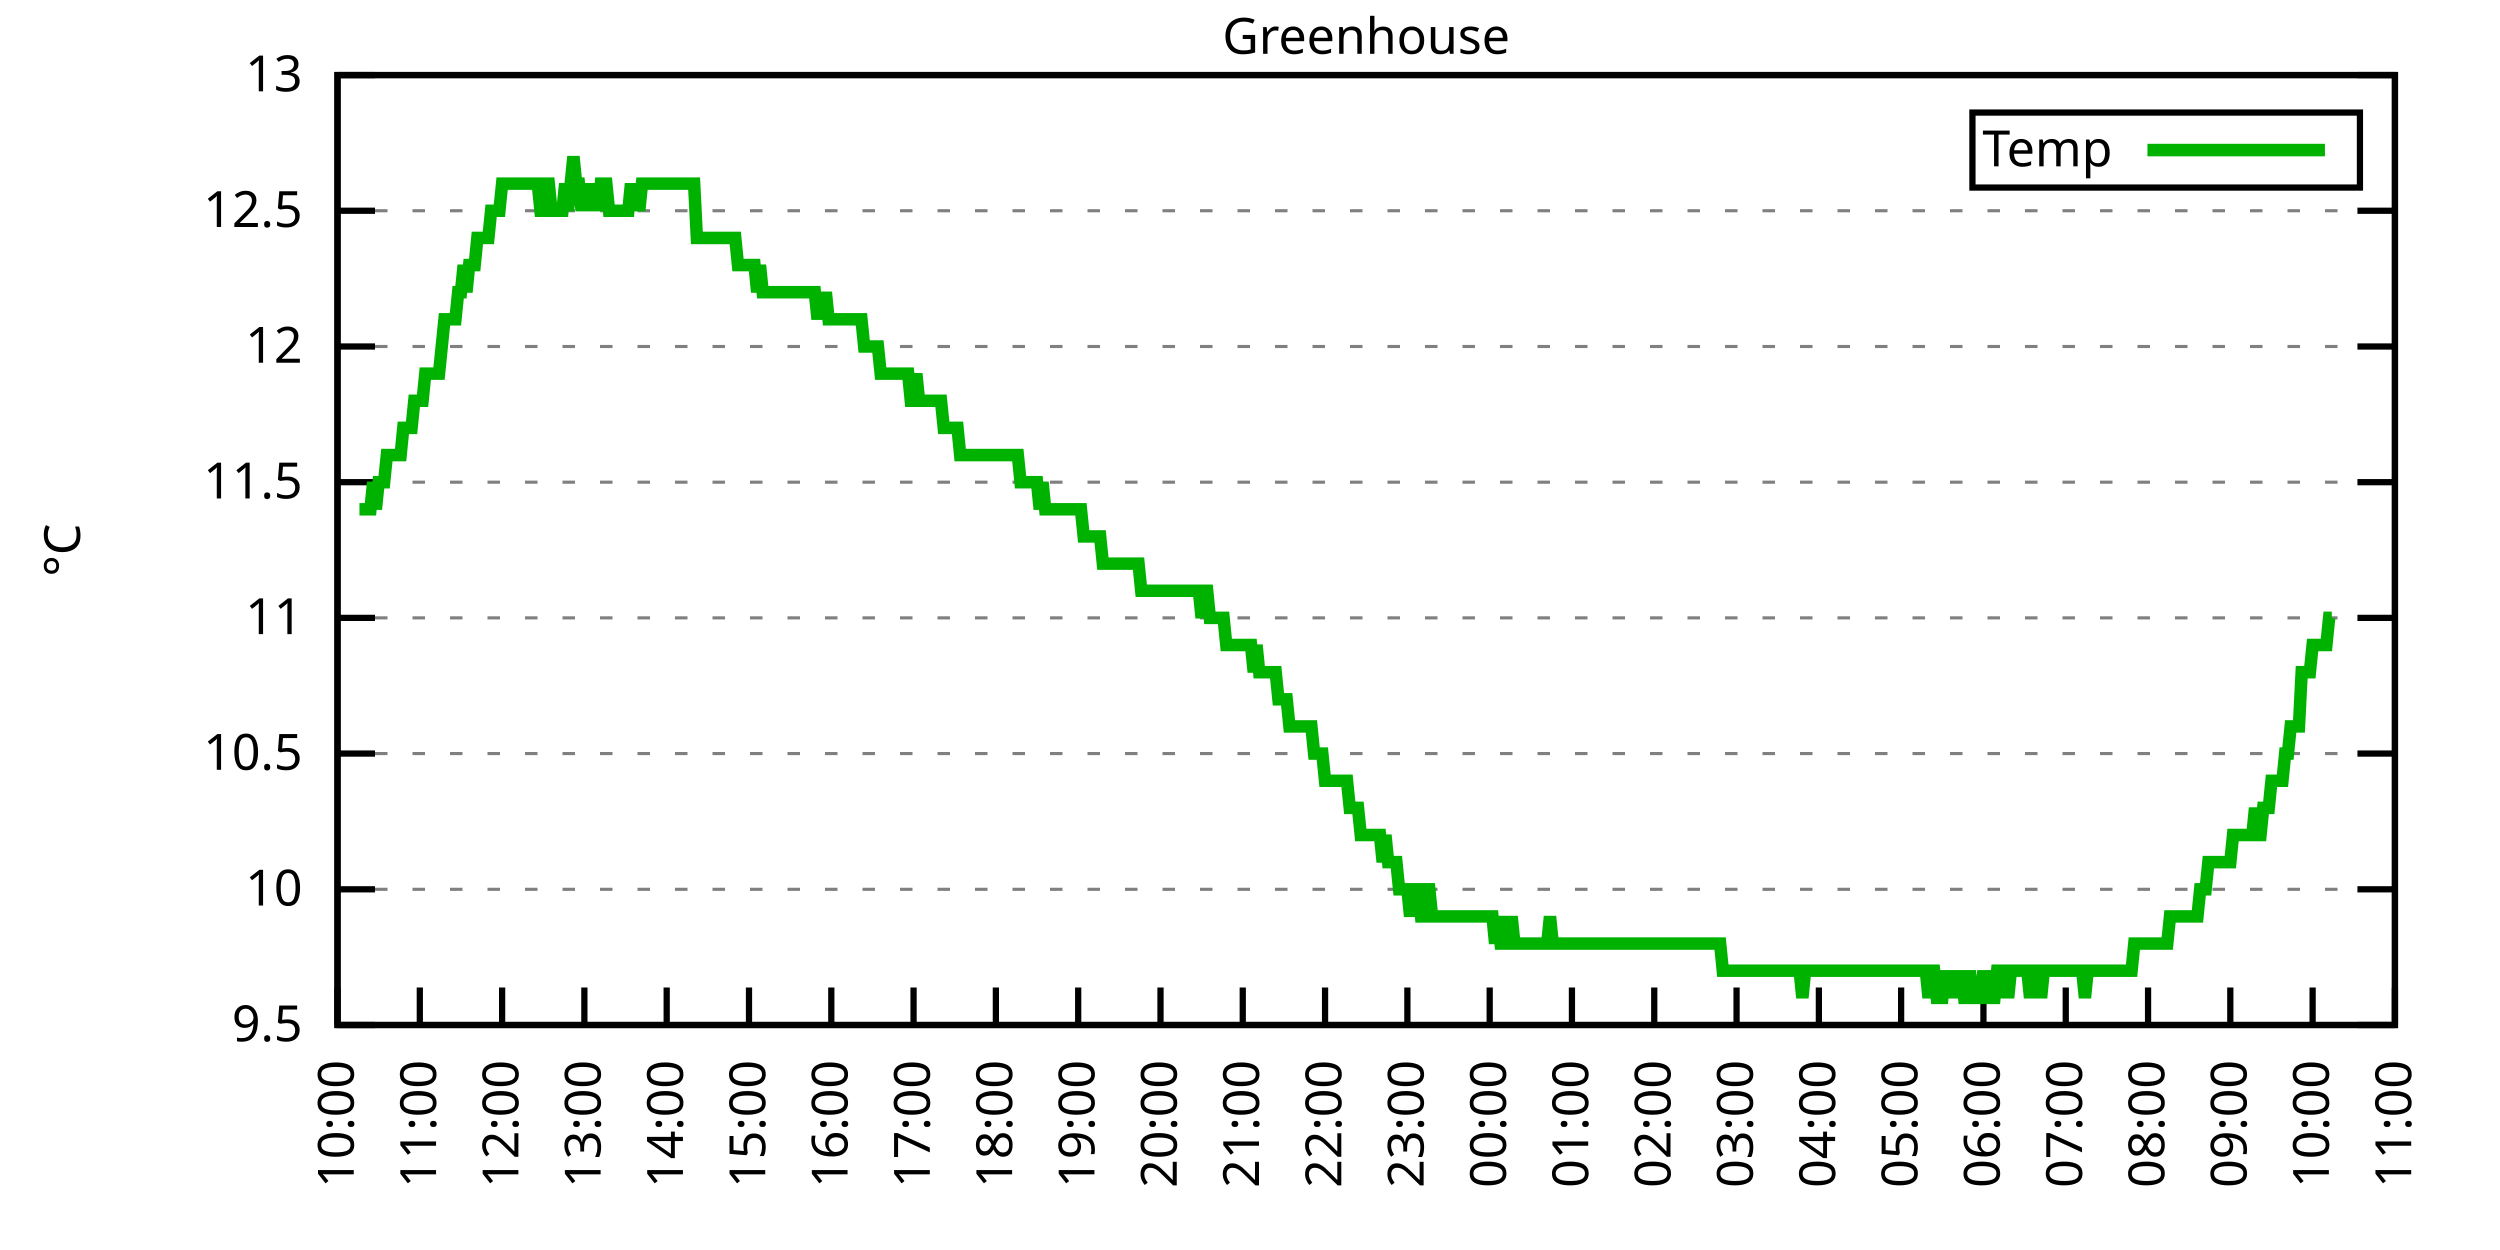
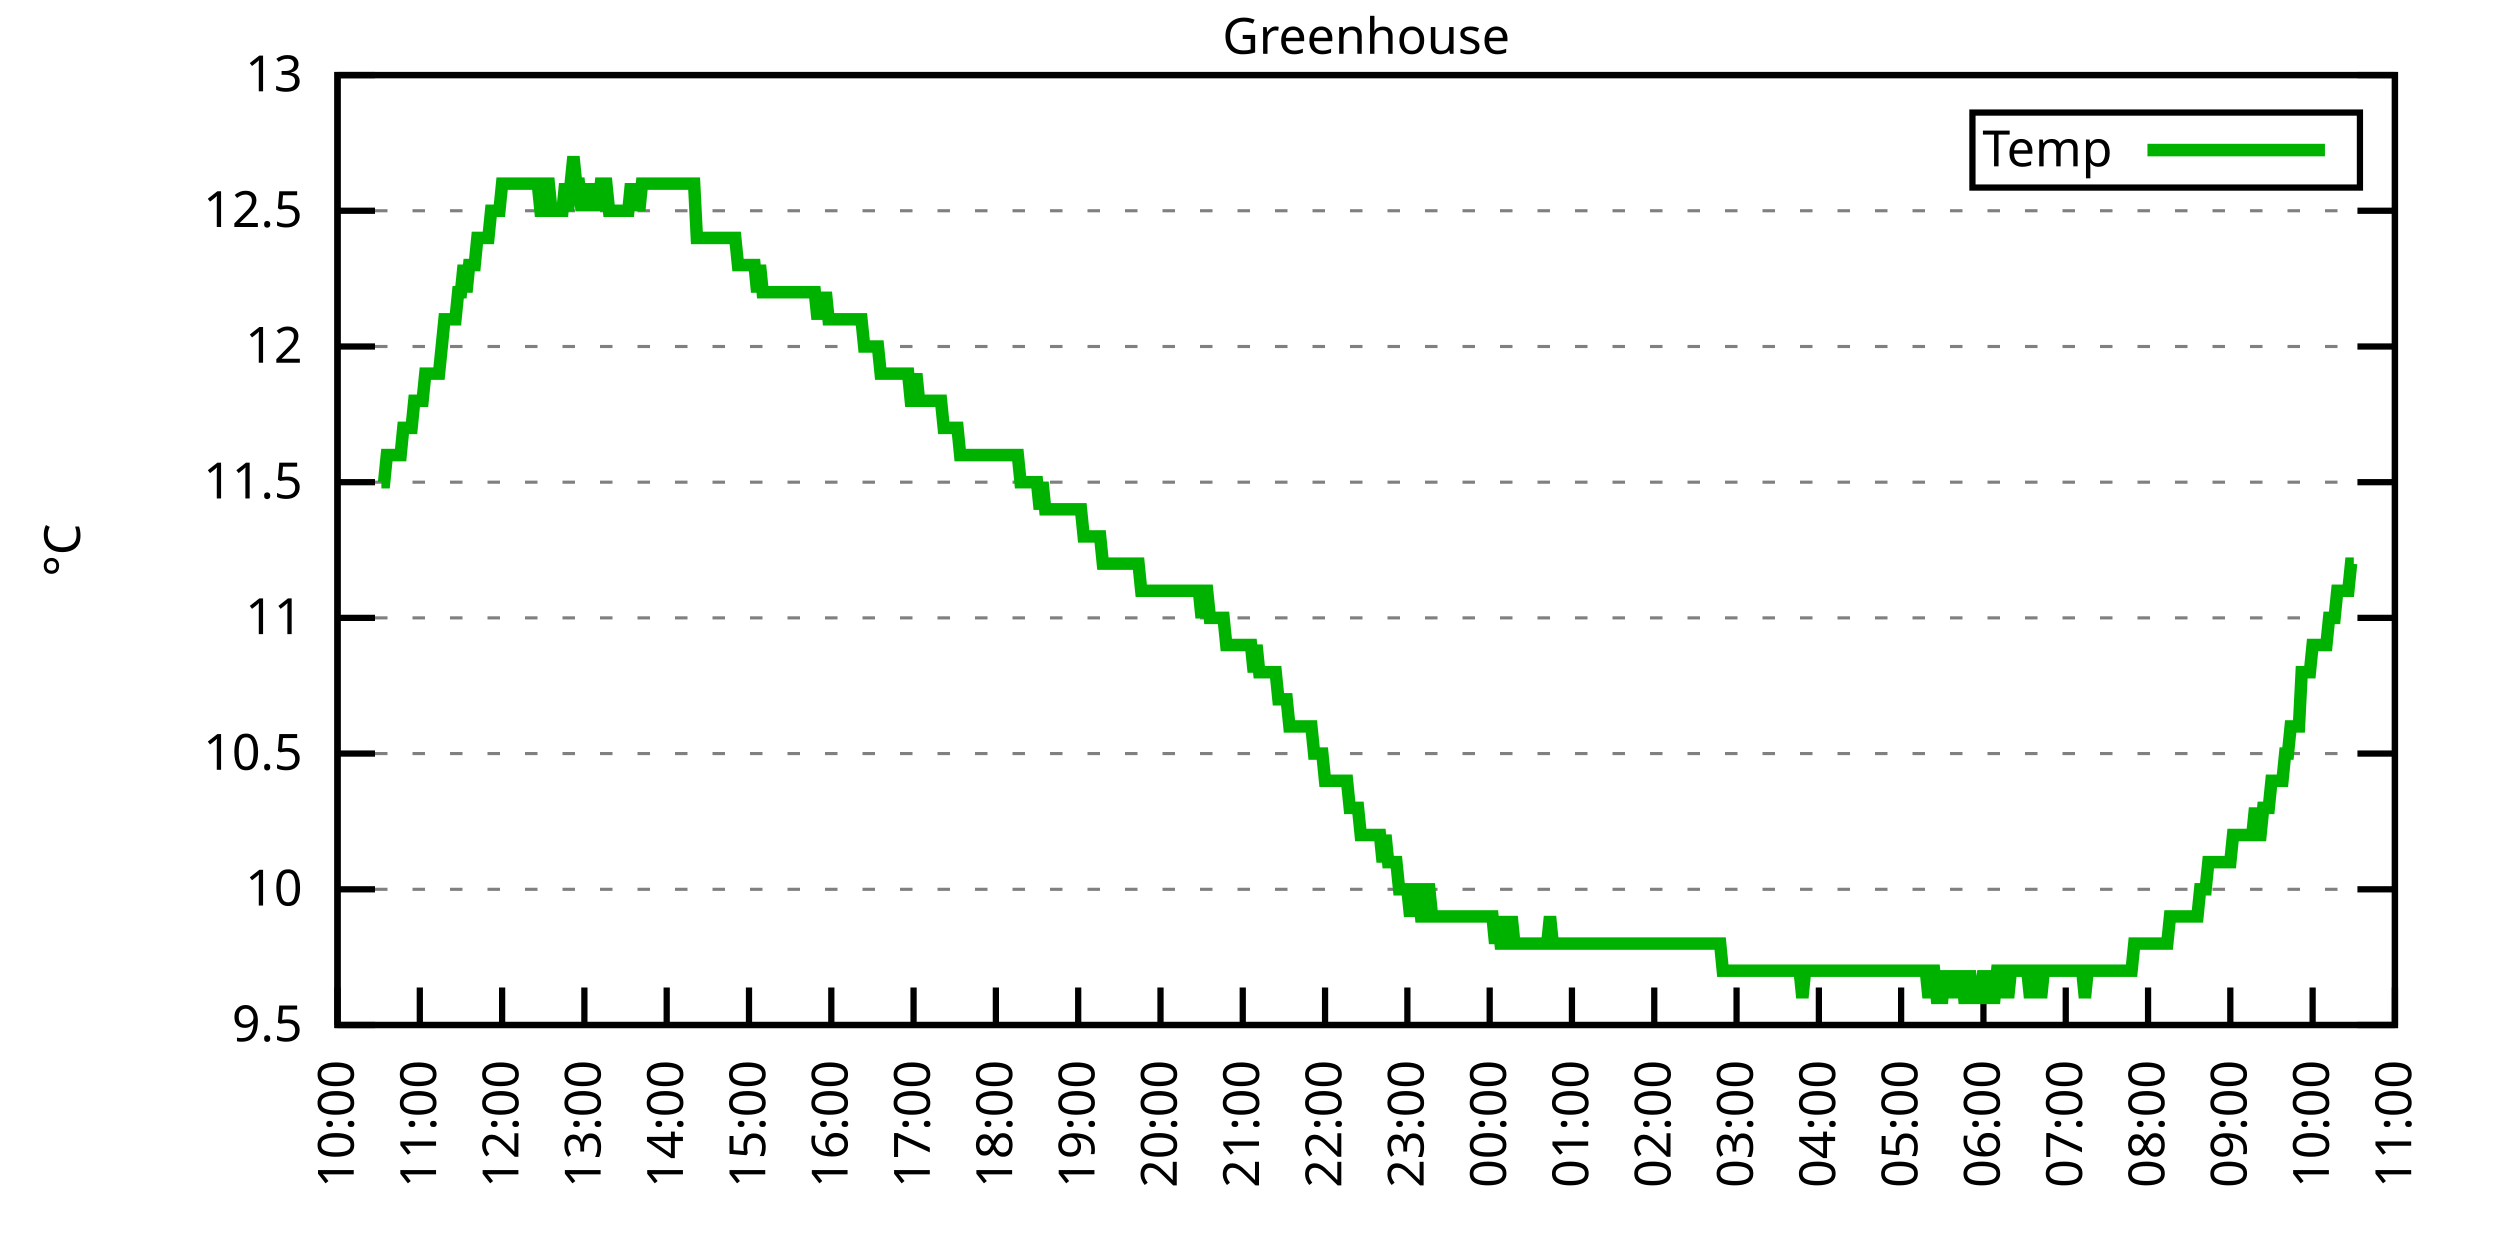
<svg xmlns="http://www.w3.org/2000/svg" xmlns:xlink="http://www.w3.org/1999/xlink" width="400" height="200" viewBox="0 0 400 200">
  <g id="gnuplot_canvas">
    <rect x="0" y="0" width="400" height="200" fill="none" />
    <defs>
      <circle id="gpDot" r="0.5" stroke-width="0.5" stroke="currentColor" />
      <path id="gpPt0" stroke-width="0.333" stroke="currentColor" d="M-1,0 h2 M0,-1 v2" />
      <path id="gpPt1" stroke-width="0.333" stroke="currentColor" d="M-1,-1 L1,1 M1,-1 L-1,1" />
      <path id="gpPt2" stroke-width="0.333" stroke="currentColor" d="M-1,0 L1,0 M0,-1 L0,1 M-1,-1 L1,1 M-1,1 L1,-1" />
      <rect id="gpPt3" stroke-width="0.333" stroke="currentColor" x="-1" y="-1" width="2" height="2" />
      <rect id="gpPt4" stroke-width="0.333" stroke="currentColor" fill="currentColor" x="-1" y="-1" width="2" height="2" />
      <circle id="gpPt5" stroke-width="0.333" stroke="currentColor" cx="0" cy="0" r="1" />
      <use xlink:href="#gpPt5" id="gpPt6" fill="currentColor" stroke="none" />
      <path id="gpPt7" stroke-width="0.333" stroke="currentColor" d="M0,-1.33 L-1.33,0.67 L1.33,0.67 z" />
      <use xlink:href="#gpPt7" id="gpPt8" fill="currentColor" stroke="none" />
      <use xlink:href="#gpPt7" id="gpPt9" stroke="currentColor" transform="rotate(180)" />
      <use xlink:href="#gpPt9" id="gpPt10" fill="currentColor" stroke="none" />
      <use xlink:href="#gpPt3" id="gpPt11" stroke="currentColor" transform="rotate(45)" />
      <use xlink:href="#gpPt11" id="gpPt12" fill="currentColor" stroke="none" />
      <path id="gpPt13" stroke-width="0.333" stroke="currentColor" d="M0,1.330 L1.265,0.411 L0.782,-1.067 L-0.782,-1.076 L-1.265,0.411 z" />
      <use xlink:href="#gpPt13" id="gpPt14" fill="currentColor" stroke="none" />
      <filter id="textbox" filterUnits="objectBoundingBox" x="0" y="0" height="1" width="1">
        <feFlood flood-color="white" flood-opacity="1" result="bgnd" />
        <feComposite in="SourceGraphic" in2="bgnd" operator="atop" />
      </filter>
      <filter id="greybox" filterUnits="objectBoundingBox" x="0" y="0" height="1" width="1">
        <feFlood flood-color="lightgrey" flood-opacity="1" result="grey" />
        <feComposite in="SourceGraphic" in2="grey" operator="atop" />
      </filter>
    </defs>
    <g fill="none" color="white" stroke="currentColor" stroke-width="1.00" stroke-linecap="butt" stroke-linejoin="miter">
</g>
    <g fill="none" color="black" stroke="currentColor" stroke-width="1.00" stroke-linecap="butt" stroke-linejoin="miter">
      <g stroke="none" shape-rendering="crispEdges">
        <polygon fill="rgb(255, 255, 255)" points="54.00,164.00 383.18,164.00 383.18,12.02 54.00,12.02 " />
      </g>
    </g>
    <g fill="none" color="black" stroke="currentColor" stroke-width="1.00" stroke-linecap="butt" stroke-linejoin="miter">
</g>
    <g fill="none" color="black" stroke="black" stroke-width="0.50" stroke-linecap="butt" stroke-linejoin="miter">
</g>
    <g fill="none" color="gray" stroke="currentColor" stroke-width="0.50" stroke-linecap="butt" stroke-linejoin="miter">
      <path stroke="gray" stroke-dasharray="2,4" class="gridline" d="M54.00,164.00 L383.19,164.00  " />
    </g>
    <g fill="none" color="gray" stroke="gray" stroke-width="1.00" stroke-linecap="butt" stroke-linejoin="miter">
</g>
    <g fill="none" color="black" stroke="currentColor" stroke-width="1.00" stroke-linecap="butt" stroke-linejoin="miter">
      <path stroke="black" d="M54.00,164.00 L60.00,164.00 M383.19,164.00 L377.19,164.00  " />
      <g transform="translate(48.40,166.60)" stroke="none" fill="black" font-family="Sans" font-size="8.00" text-anchor="end">
        <text>
          <tspan font-family="Sans"> 9.5</tspan>
        </text>
      </g>
    </g>
    <g fill="none" color="black" stroke="currentColor" stroke-width="1.00" stroke-linecap="butt" stroke-linejoin="miter">
</g>
    <g fill="none" color="black" stroke="black" stroke-width="0.50" stroke-linecap="butt" stroke-linejoin="miter">
</g>
    <g fill="none" color="gray" stroke="currentColor" stroke-width="0.50" stroke-linecap="butt" stroke-linejoin="miter">
      <path stroke="gray" stroke-dasharray="2,4" class="gridline" d="M54.00,142.29 L383.19,142.29  " />
    </g>
    <g fill="none" color="gray" stroke="gray" stroke-width="1.00" stroke-linecap="butt" stroke-linejoin="miter">
</g>
    <g fill="none" color="black" stroke="currentColor" stroke-width="1.00" stroke-linecap="butt" stroke-linejoin="miter">
      <path stroke="black" d="M54.00,142.29 L60.00,142.29 M383.19,142.29 L377.19,142.29  " />
      <g transform="translate(48.40,144.89)" stroke="none" fill="black" font-family="Sans" font-size="8.00" text-anchor="end">
        <text>
          <tspan font-family="Sans"> 10</tspan>
        </text>
      </g>
    </g>
    <g fill="none" color="black" stroke="currentColor" stroke-width="1.00" stroke-linecap="butt" stroke-linejoin="miter">
</g>
    <g fill="none" color="black" stroke="black" stroke-width="0.50" stroke-linecap="butt" stroke-linejoin="miter">
</g>
    <g fill="none" color="gray" stroke="currentColor" stroke-width="0.50" stroke-linecap="butt" stroke-linejoin="miter">
      <path stroke="gray" stroke-dasharray="2,4" class="gridline" d="M54.00,120.57 L383.19,120.57  " />
    </g>
    <g fill="none" color="gray" stroke="gray" stroke-width="1.00" stroke-linecap="butt" stroke-linejoin="miter">
</g>
    <g fill="none" color="black" stroke="currentColor" stroke-width="1.00" stroke-linecap="butt" stroke-linejoin="miter">
      <path stroke="black" d="M54.00,120.57 L60.00,120.57 M383.19,120.57 L377.19,120.57  " />
      <g transform="translate(48.40,123.17)" stroke="none" fill="black" font-family="Sans" font-size="8.00" text-anchor="end">
        <text>
          <tspan font-family="Sans"> 10.5</tspan>
        </text>
      </g>
    </g>
    <g fill="none" color="black" stroke="currentColor" stroke-width="1.00" stroke-linecap="butt" stroke-linejoin="miter">
</g>
    <g fill="none" color="black" stroke="black" stroke-width="0.50" stroke-linecap="butt" stroke-linejoin="miter">
</g>
    <g fill="none" color="gray" stroke="currentColor" stroke-width="0.50" stroke-linecap="butt" stroke-linejoin="miter">
      <path stroke="gray" stroke-dasharray="2,4" class="gridline" d="M54.00,98.86 L383.19,98.86  " />
    </g>
    <g fill="none" color="gray" stroke="gray" stroke-width="1.00" stroke-linecap="butt" stroke-linejoin="miter">
</g>
    <g fill="none" color="black" stroke="currentColor" stroke-width="1.00" stroke-linecap="butt" stroke-linejoin="miter">
      <path stroke="black" d="M54.00,98.86 L60.00,98.86 M383.19,98.86 L377.19,98.86  " />
      <g transform="translate(48.40,101.46)" stroke="none" fill="black" font-family="Sans" font-size="8.00" text-anchor="end">
        <text>
          <tspan font-family="Sans"> 11</tspan>
        </text>
      </g>
    </g>
    <g fill="none" color="black" stroke="currentColor" stroke-width="1.00" stroke-linecap="butt" stroke-linejoin="miter">
</g>
    <g fill="none" color="black" stroke="black" stroke-width="0.50" stroke-linecap="butt" stroke-linejoin="miter">
</g>
    <g fill="none" color="gray" stroke="currentColor" stroke-width="0.50" stroke-linecap="butt" stroke-linejoin="miter">
      <path stroke="gray" stroke-dasharray="2,4" class="gridline" d="M54.00,77.15 L383.19,77.15  " />
    </g>
    <g fill="none" color="gray" stroke="gray" stroke-width="1.00" stroke-linecap="butt" stroke-linejoin="miter">
</g>
    <g fill="none" color="black" stroke="currentColor" stroke-width="1.00" stroke-linecap="butt" stroke-linejoin="miter">
      <path stroke="black" d="M54.00,77.15 L60.00,77.15 M383.19,77.15 L377.19,77.15  " />
      <g transform="translate(48.40,79.75)" stroke="none" fill="black" font-family="Sans" font-size="8.00" text-anchor="end">
        <text>
          <tspan font-family="Sans"> 11.5</tspan>
        </text>
      </g>
    </g>
    <g fill="none" color="black" stroke="currentColor" stroke-width="1.00" stroke-linecap="butt" stroke-linejoin="miter">
</g>
    <g fill="none" color="black" stroke="black" stroke-width="0.50" stroke-linecap="butt" stroke-linejoin="miter">
</g>
    <g fill="none" color="gray" stroke="currentColor" stroke-width="0.50" stroke-linecap="butt" stroke-linejoin="miter">
      <path stroke="gray" stroke-dasharray="2,4" class="gridline" d="M54.00,55.44 L383.19,55.44  " />
    </g>
    <g fill="none" color="gray" stroke="gray" stroke-width="1.00" stroke-linecap="butt" stroke-linejoin="miter">
</g>
    <g fill="none" color="black" stroke="currentColor" stroke-width="1.00" stroke-linecap="butt" stroke-linejoin="miter">
      <path stroke="black" d="M54.00,55.44 L60.00,55.44 M383.19,55.44 L377.19,55.44  " />
      <g transform="translate(48.40,58.04)" stroke="none" fill="black" font-family="Sans" font-size="8.00" text-anchor="end">
        <text>
          <tspan font-family="Sans"> 12</tspan>
        </text>
      </g>
    </g>
    <g fill="none" color="black" stroke="currentColor" stroke-width="1.00" stroke-linecap="butt" stroke-linejoin="miter">
</g>
    <g fill="none" color="black" stroke="black" stroke-width="0.50" stroke-linecap="butt" stroke-linejoin="miter">
</g>
    <g fill="none" color="gray" stroke="currentColor" stroke-width="0.50" stroke-linecap="butt" stroke-linejoin="miter">
      <path stroke="gray" stroke-dasharray="2,4" class="gridline" d="M54.00,33.72 L383.19,33.72  " />
    </g>
    <g fill="none" color="gray" stroke="gray" stroke-width="1.00" stroke-linecap="butt" stroke-linejoin="miter">
</g>
    <g fill="none" color="black" stroke="currentColor" stroke-width="1.00" stroke-linecap="butt" stroke-linejoin="miter">
      <path stroke="black" d="M54.00,33.72 L60.00,33.72 M383.19,33.72 L377.19,33.72  " />
      <g transform="translate(48.40,36.32)" stroke="none" fill="black" font-family="Sans" font-size="8.00" text-anchor="end">
        <text>
          <tspan font-family="Sans"> 12.5</tspan>
        </text>
      </g>
    </g>
    <g fill="none" color="black" stroke="currentColor" stroke-width="1.00" stroke-linecap="butt" stroke-linejoin="miter">
</g>
    <g fill="none" color="black" stroke="black" stroke-width="0.50" stroke-linecap="butt" stroke-linejoin="miter">
</g>
    <g fill="none" color="gray" stroke="currentColor" stroke-width="0.50" stroke-linecap="butt" stroke-linejoin="miter">
      <path stroke="gray" stroke-dasharray="2,4" class="gridline" d="M54.00,12.01 L383.19,12.01  " />
    </g>
    <g fill="none" color="gray" stroke="gray" stroke-width="1.00" stroke-linecap="butt" stroke-linejoin="miter">
</g>
    <g fill="none" color="black" stroke="currentColor" stroke-width="1.00" stroke-linecap="butt" stroke-linejoin="miter">
      <path stroke="black" d="M54.00,12.01 L60.00,12.01 M383.19,12.01 L377.19,12.01  " />
      <g transform="translate(48.40,14.61)" stroke="none" fill="black" font-family="Sans" font-size="8.00" text-anchor="end">
        <text>
          <tspan font-family="Sans"> 13</tspan>
        </text>
      </g>
    </g>
    <g fill="none" color="black" stroke="currentColor" stroke-width="1.00" stroke-linecap="butt" stroke-linejoin="miter">
      <path stroke="black" d="M54.00,164.00 L54.00,158.00  " />
      <g transform="translate(56.60,169.60) rotate(270.00)" stroke="none" fill="black" font-family="Sans" font-size="8.00" text-anchor="end">
        <text>
          <tspan font-family="Sans">10:00</tspan>
        </text>
      </g>
    </g>
    <g fill="none" color="black" stroke="currentColor" stroke-width="1.00" stroke-linecap="butt" stroke-linejoin="miter">
      <path stroke="black" d="M67.17,164.00 L67.17,158.00  " />
      <g transform="translate(69.77,169.60) rotate(270.00)" stroke="none" fill="black" font-family="Sans" font-size="8.00" text-anchor="end">
        <text>
          <tspan font-family="Sans">11:00</tspan>
        </text>
      </g>
    </g>
    <g fill="none" color="black" stroke="currentColor" stroke-width="1.00" stroke-linecap="butt" stroke-linejoin="miter">
      <path stroke="black" d="M80.34,164.00 L80.34,158.00  " />
      <g transform="translate(82.94,169.60) rotate(270.00)" stroke="none" fill="black" font-family="Sans" font-size="8.00" text-anchor="end">
        <text>
          <tspan font-family="Sans">12:00</tspan>
        </text>
      </g>
    </g>
    <g fill="none" color="black" stroke="currentColor" stroke-width="1.00" stroke-linecap="butt" stroke-linejoin="miter">
      <path stroke="black" d="M93.50,164.00 L93.50,158.00  " />
      <g transform="translate(96.10,169.60) rotate(270.00)" stroke="none" fill="black" font-family="Sans" font-size="8.00" text-anchor="end">
        <text>
          <tspan font-family="Sans">13:00</tspan>
        </text>
      </g>
    </g>
    <g fill="none" color="black" stroke="currentColor" stroke-width="1.00" stroke-linecap="butt" stroke-linejoin="miter">
      <path stroke="black" d="M106.67,164.00 L106.67,158.00  " />
      <g transform="translate(109.27,169.60) rotate(270.00)" stroke="none" fill="black" font-family="Sans" font-size="8.00" text-anchor="end">
        <text>
          <tspan font-family="Sans">14:00</tspan>
        </text>
      </g>
    </g>
    <g fill="none" color="black" stroke="currentColor" stroke-width="1.00" stroke-linecap="butt" stroke-linejoin="miter">
      <path stroke="black" d="M119.84,164.00 L119.84,158.00  " />
      <g transform="translate(122.44,169.60) rotate(270.00)" stroke="none" fill="black" font-family="Sans" font-size="8.00" text-anchor="end">
        <text>
          <tspan font-family="Sans">15:00</tspan>
        </text>
      </g>
    </g>
    <g fill="none" color="black" stroke="currentColor" stroke-width="1.00" stroke-linecap="butt" stroke-linejoin="miter">
      <path stroke="black" d="M133.01,164.00 L133.01,158.00  " />
      <g transform="translate(135.61,169.60) rotate(270.00)" stroke="none" fill="black" font-family="Sans" font-size="8.00" text-anchor="end">
        <text>
          <tspan font-family="Sans">16:00</tspan>
        </text>
      </g>
    </g>
    <g fill="none" color="black" stroke="currentColor" stroke-width="1.00" stroke-linecap="butt" stroke-linejoin="miter">
      <path stroke="black" d="M146.17,164.00 L146.17,158.00  " />
      <g transform="translate(148.77,169.60) rotate(270.00)" stroke="none" fill="black" font-family="Sans" font-size="8.00" text-anchor="end">
        <text>
          <tspan font-family="Sans">17:00</tspan>
        </text>
      </g>
    </g>
    <g fill="none" color="black" stroke="currentColor" stroke-width="1.00" stroke-linecap="butt" stroke-linejoin="miter">
      <path stroke="black" d="M159.34,164.00 L159.34,158.00  " />
      <g transform="translate(161.94,169.60) rotate(270.00)" stroke="none" fill="black" font-family="Sans" font-size="8.00" text-anchor="end">
        <text>
          <tspan font-family="Sans">18:00</tspan>
        </text>
      </g>
    </g>
    <g fill="none" color="black" stroke="currentColor" stroke-width="1.00" stroke-linecap="butt" stroke-linejoin="miter">
      <path stroke="black" d="M172.51,164.00 L172.51,158.00  " />
      <g transform="translate(175.11,169.60) rotate(270.00)" stroke="none" fill="black" font-family="Sans" font-size="8.00" text-anchor="end">
        <text>
          <tspan font-family="Sans">19:00</tspan>
        </text>
      </g>
    </g>
    <g fill="none" color="black" stroke="currentColor" stroke-width="1.00" stroke-linecap="butt" stroke-linejoin="miter">
      <path stroke="black" d="M185.68,164.00 L185.68,158.00  " />
      <g transform="translate(188.28,169.60) rotate(270.00)" stroke="none" fill="black" font-family="Sans" font-size="8.00" text-anchor="end">
        <text>
          <tspan font-family="Sans">20:00</tspan>
        </text>
      </g>
    </g>
    <g fill="none" color="black" stroke="currentColor" stroke-width="1.00" stroke-linecap="butt" stroke-linejoin="miter">
      <path stroke="black" d="M198.84,164.00 L198.84,158.00  " />
      <g transform="translate(201.44,169.60) rotate(270.00)" stroke="none" fill="black" font-family="Sans" font-size="8.00" text-anchor="end">
        <text>
          <tspan font-family="Sans">21:00</tspan>
        </text>
      </g>
    </g>
    <g fill="none" color="black" stroke="currentColor" stroke-width="1.00" stroke-linecap="butt" stroke-linejoin="miter">
      <path stroke="black" d="M212.01,164.00 L212.01,158.00  " />
      <g transform="translate(214.61,169.60) rotate(270.00)" stroke="none" fill="black" font-family="Sans" font-size="8.00" text-anchor="end">
        <text>
          <tspan font-family="Sans">22:00</tspan>
        </text>
      </g>
    </g>
    <g fill="none" color="black" stroke="currentColor" stroke-width="1.00" stroke-linecap="butt" stroke-linejoin="miter">
      <path stroke="black" d="M225.18,164.00 L225.18,158.00  " />
      <g transform="translate(227.78,169.60) rotate(270.00)" stroke="none" fill="black" font-family="Sans" font-size="8.00" text-anchor="end">
        <text>
          <tspan font-family="Sans">23:00</tspan>
        </text>
      </g>
    </g>
    <g fill="none" color="black" stroke="currentColor" stroke-width="1.00" stroke-linecap="butt" stroke-linejoin="miter">
      <path stroke="black" d="M238.35,164.00 L238.35,158.00  " />
      <g transform="translate(240.95,169.60) rotate(270.00)" stroke="none" fill="black" font-family="Sans" font-size="8.00" text-anchor="end">
        <text>
          <tspan font-family="Sans">00:00</tspan>
        </text>
      </g>
    </g>
    <g fill="none" color="black" stroke="currentColor" stroke-width="1.00" stroke-linecap="butt" stroke-linejoin="miter">
      <path stroke="black" d="M251.51,164.00 L251.51,158.00  " />
      <g transform="translate(254.11,169.60) rotate(270.00)" stroke="none" fill="black" font-family="Sans" font-size="8.00" text-anchor="end">
        <text>
          <tspan font-family="Sans">01:00</tspan>
        </text>
      </g>
    </g>
    <g fill="none" color="black" stroke="currentColor" stroke-width="1.00" stroke-linecap="butt" stroke-linejoin="miter">
      <path stroke="black" d="M264.68,164.00 L264.68,158.00  " />
      <g transform="translate(267.28,169.60) rotate(270.00)" stroke="none" fill="black" font-family="Sans" font-size="8.00" text-anchor="end">
        <text>
          <tspan font-family="Sans">02:00</tspan>
        </text>
      </g>
    </g>
    <g fill="none" color="black" stroke="currentColor" stroke-width="1.00" stroke-linecap="butt" stroke-linejoin="miter">
      <path stroke="black" d="M277.85,164.00 L277.85,158.00  " />
      <g transform="translate(280.45,169.60) rotate(270.00)" stroke="none" fill="black" font-family="Sans" font-size="8.00" text-anchor="end">
        <text>
          <tspan font-family="Sans">03:00</tspan>
        </text>
      </g>
    </g>
    <g fill="none" color="black" stroke="currentColor" stroke-width="1.00" stroke-linecap="butt" stroke-linejoin="miter">
      <path stroke="black" d="M291.02,164.00 L291.02,158.00  " />
      <g transform="translate(293.62,169.60) rotate(270.00)" stroke="none" fill="black" font-family="Sans" font-size="8.00" text-anchor="end">
        <text>
          <tspan font-family="Sans">04:00</tspan>
        </text>
      </g>
    </g>
    <g fill="none" color="black" stroke="currentColor" stroke-width="1.00" stroke-linecap="butt" stroke-linejoin="miter">
      <path stroke="black" d="M304.18,164.00 L304.18,158.00  " />
      <g transform="translate(306.78,169.60) rotate(270.00)" stroke="none" fill="black" font-family="Sans" font-size="8.00" text-anchor="end">
        <text>
          <tspan font-family="Sans">05:00</tspan>
        </text>
      </g>
    </g>
    <g fill="none" color="black" stroke="currentColor" stroke-width="1.00" stroke-linecap="butt" stroke-linejoin="miter">
      <path stroke="black" d="M317.35,164.00 L317.35,158.00  " />
      <g transform="translate(319.95,169.60) rotate(270.00)" stroke="none" fill="black" font-family="Sans" font-size="8.00" text-anchor="end">
        <text>
          <tspan font-family="Sans">06:00</tspan>
        </text>
      </g>
    </g>
    <g fill="none" color="black" stroke="currentColor" stroke-width="1.00" stroke-linecap="butt" stroke-linejoin="miter">
      <path stroke="black" d="M330.52,164.00 L330.52,158.00  " />
      <g transform="translate(333.12,169.60) rotate(270.00)" stroke="none" fill="black" font-family="Sans" font-size="8.00" text-anchor="end">
        <text>
          <tspan font-family="Sans">07:00</tspan>
        </text>
      </g>
    </g>
    <g fill="none" color="black" stroke="currentColor" stroke-width="1.00" stroke-linecap="butt" stroke-linejoin="miter">
      <path stroke="black" d="M343.69,164.00 L343.69,158.00  " />
      <g transform="translate(346.29,169.60) rotate(270.00)" stroke="none" fill="black" font-family="Sans" font-size="8.00" text-anchor="end">
        <text>
          <tspan font-family="Sans">08:00</tspan>
        </text>
      </g>
    </g>
    <g fill="none" color="black" stroke="currentColor" stroke-width="1.00" stroke-linecap="butt" stroke-linejoin="miter">
      <path stroke="black" d="M356.85,164.00 L356.85,158.00  " />
      <g transform="translate(359.45,169.60) rotate(270.00)" stroke="none" fill="black" font-family="Sans" font-size="8.00" text-anchor="end">
        <text>
          <tspan font-family="Sans">09:00</tspan>
        </text>
      </g>
    </g>
    <g fill="none" color="black" stroke="currentColor" stroke-width="1.00" stroke-linecap="butt" stroke-linejoin="miter">
      <path stroke="black" d="M370.02,164.00 L370.02,158.00  " />
      <g transform="translate(372.62,169.60) rotate(270.00)" stroke="none" fill="black" font-family="Sans" font-size="8.00" text-anchor="end">
        <text>
          <tspan font-family="Sans">10:00</tspan>
        </text>
      </g>
    </g>
    <g fill="none" color="black" stroke="currentColor" stroke-width="1.00" stroke-linecap="butt" stroke-linejoin="miter">
      <path stroke="black" d="M383.19,164.00 L383.19,158.00  " />
      <g transform="translate(385.79,169.60) rotate(270.00)" stroke="none" fill="black" font-family="Sans" font-size="8.00" text-anchor="end">
        <text>
          <tspan font-family="Sans">11:00</tspan>
        </text>
      </g>
    </g>
    <g fill="none" color="black" stroke="currentColor" stroke-width="1.00" stroke-linecap="butt" stroke-linejoin="miter">
</g>
    <g fill="none" color="black" stroke="currentColor" stroke-width="1.00" stroke-linecap="butt" stroke-linejoin="miter">
      <path stroke="black" d="M54.00,12.01 L54.00,164.00 L383.19,164.00 L383.19,12.01 L54.00,12.01 Z  " />
    </g>
    <g fill="none" color="black" stroke="currentColor" stroke-width="1.00" stroke-linecap="butt" stroke-linejoin="miter">
</g>
    <g fill="none" color="black" stroke="currentColor" stroke-width="1.00" stroke-linecap="butt" stroke-linejoin="miter">
      <path stroke="black" d="M315.59,30.01 L315.59,18.01 L377.59,18.01 L377.59,30.01 L315.59,30.01 Z  " />
    </g>
    <g id="Greenhouse_plot_1">
      <g fill="none" color="white" stroke="black" stroke-width="2.00" stroke-linecap="butt" stroke-linejoin="miter">
</g>
      <g fill="none" color="black" stroke="currentColor" stroke-width="2.00" stroke-linecap="butt" stroke-linejoin="miter">
        <g transform="translate(337.99,26.61)" stroke="none" fill="black" font-family="Sans" font-size="8.00" text-anchor="end">
          <text>
            <tspan font-family="Sans">Temp</tspan>
          </text>
        </g>
      </g>
      <g fill="none" color="black" stroke="currentColor" stroke-width="2.00" stroke-linecap="butt" stroke-linejoin="miter">
-         <path stroke="rgb(  0, 178,   0)" d="M343.59,24.01 L371.99,24.01 M57.51,81.49 L57.95,81.49 L58.39,81.49 L58.83,81.49 L59.27,81.49 L59.71,77.15   L60.14,81.49 L60.58,77.15 L61.02,77.15 L61.46,77.15 L61.90,72.81 L62.34,72.81 L62.78,72.81 L63.22,72.81   L63.66,72.81 L64.10,72.81 L64.53,68.46 L64.97,68.46 L65.41,68.46 L65.85,68.46 L66.29,64.12 L66.73,64.12   L67.17,64.12 L67.61,64.12 L68.05,59.78 L68.48,59.78 L68.92,59.78 L69.36,59.78 L69.80,59.78 L70.24,59.78   L70.68,55.44 L71.12,51.09 L71.56,51.09 L72.00,51.09 L72.43,51.09 L72.87,51.09 L73.31,46.75 L73.75,46.75   L74.19,42.41 L74.63,46.75 L75.07,42.41 L75.51,42.41 L75.95,42.41 L76.38,38.07 L76.82,38.07 L77.26,38.07   L77.70,38.07 L78.14,38.07 L78.58,33.72 L79.02,33.72 L79.46,33.72 L79.90,33.72 L80.34,29.38 L80.77,29.38   L81.21,29.38 L81.65,29.38 L82.09,29.38 L82.53,29.38 L82.97,29.38 L83.41,29.38 L83.85,29.38 L84.29,29.38   L84.72,29.38 L85.16,29.38 L85.60,29.38 L86.04,29.38 L86.48,33.72 L86.92,33.72 L87.36,29.38 L87.80,29.38   L88.24,33.72 L88.67,33.72 L89.11,33.72 L89.55,33.72 L89.99,33.72 L90.43,29.38 L90.87,33.72 L91.31,29.38   L91.75,25.04 L92.19,29.38 L92.62,29.38 L93.06,33.72 L93.50,29.38 L93.94,33.72 L94.38,29.38 L94.82,33.72   L95.26,29.38 L95.70,33.72 L96.14,29.38 L96.58,29.38 L97.01,29.38 L97.45,33.72 L97.89,33.72 L98.33,33.72   L98.77,33.72 L99.21,33.72 L99.65,33.72 L100.09,33.72 L100.53,33.72 L100.96,29.38 L101.40,33.72 L101.84,29.38   L102.28,33.72 L102.72,29.38 L103.16,29.38 L103.60,29.38 L104.04,29.38 L104.48,29.38 L104.91,29.38 L105.35,29.38   L105.79,29.38 L106.23,29.38 L106.67,29.38 L107.11,29.38 L107.55,29.38 L107.99,29.38 L108.43,29.38 L108.87,29.38   L109.30,29.38 L109.74,29.38 L110.18,29.38 L110.62,29.38 L111.06,29.38 L111.50,38.07 L111.94,38.07 L112.38,38.07   L112.82,38.07 L113.25,38.07 L113.69,38.07 L114.13,38.07 L114.57,38.07 L115.01,38.07 L115.45,38.07 L115.89,38.07   L116.33,38.07 L116.77,38.07 L117.20,38.07 L117.64,38.07 L118.08,42.41 L118.52,42.41 L118.96,42.41 L119.40,42.41   L119.84,42.41 L120.28,42.41 L120.72,42.41 L121.15,46.75 L121.59,42.41 L122.03,46.75 L122.47,46.75 L122.91,46.75   L123.35,46.75 L123.79,46.75 L124.23,46.75 L124.67,46.75 L125.11,46.75 L125.54,46.75 L125.98,46.75 L126.42,46.75   L126.86,46.75 L127.30,46.75 L127.74,46.75 L128.18,46.75 L128.62,46.75 L129.06,46.75 L129.49,46.75 L129.93,46.75   L130.37,46.75 L130.81,51.09 L131.25,46.75 L131.69,51.09 L132.13,46.75 L132.57,51.09 L133.01,51.09 L133.44,51.09   L133.88,51.09 L134.32,51.09 L134.76,51.09 L135.20,51.09 L135.64,51.09 L136.08,51.09 L136.52,51.09 L136.96,51.09   L137.39,51.09 L137.83,51.09 L138.27,55.44 L138.71,55.44 L139.15,55.44 L139.59,55.44 L140.03,55.44 L140.47,55.44   L140.91,59.78 L141.35,59.78 L141.78,59.78 L142.22,59.78 L142.66,59.78 L143.10,59.78 L143.54,59.78 L143.98,59.78   L144.42,59.78 L144.86,59.78 L145.30,59.78 L145.73,64.12 L146.17,64.12 L146.61,59.78 L147.05,64.12 L147.49,64.12   L147.93,64.12 L148.37,64.12 L148.81,64.12 L149.25,64.12 L149.68,64.12 L150.12,64.12 L150.56,64.12 L151.00,68.46   L151.44,68.46 L151.88,68.46 L152.32,68.46 L152.76,68.46 L153.20,68.46 L153.63,72.81 L154.07,72.81 L154.51,72.81   L154.95,72.81 L155.39,72.81 L155.83,72.81 L156.27,72.81 L156.71,72.81 L157.15,72.81 L157.59,72.81 L158.02,72.81   L158.46,72.81 L158.90,72.81 L159.34,72.81 L159.78,72.81 L160.22,72.81 L160.66,72.81 L161.10,72.81 L161.54,72.81   L161.97,72.81 L162.41,72.81 L162.85,72.81 L163.29,77.15 L163.73,77.15 L164.17,77.15 L164.61,77.15 L165.05,77.15   L165.49,77.15 L165.92,77.15 L166.36,81.49 L166.80,77.15 L167.24,81.49 L167.68,81.49 L168.12,81.49 L168.56,81.49   L169.00,81.49 L169.44,81.49 L169.87,81.49 L170.31,81.49 L170.75,81.49 L171.19,81.49 L171.63,81.49 L172.07,81.49   L172.51,81.49 L172.95,81.49 L173.39,85.83 L173.83,85.83 L174.26,85.83 L174.70,85.83 L175.14,85.83 L175.58,85.83   L176.02,85.83 L176.46,90.18 L176.90,90.18 L177.34,90.18 L177.78,90.18 L178.21,90.18 L178.65,90.18 L179.09,90.18   L179.53,90.18 L179.97,90.18 L180.41,90.18 L180.85,90.18 L181.29,90.18 L181.73,90.18 L182.16,90.18 L182.60,94.52   L183.04,94.52 L183.48,94.52 L183.92,94.52 L184.36,94.52 L184.80,94.52 L185.24,94.52 L185.68,94.52 L186.11,94.52   L186.55,94.52 L186.99,94.52 L187.43,94.52 L187.87,94.52 L188.31,94.52 L188.75,94.52 L189.19,94.52 L189.63,94.52   L190.07,94.52 L190.50,94.52 L190.94,94.52 L191.38,94.52 L191.82,94.52 L192.26,98.86 L192.70,94.52 L193.14,94.52   L193.58,98.86 L194.02,98.86 L194.45,98.86 L194.89,98.86 L195.33,98.86 L195.77,98.86 L196.21,103.20 L196.65,103.20   L197.09,103.20 L197.53,103.20 L197.97,103.20 L198.40,103.20 L198.84,103.20 L199.28,103.20 L199.72,103.20 L200.16,103.20   L200.60,107.55 L201.04,103.20 L201.48,107.55 L201.92,107.55 L202.35,107.55 L202.79,107.55 L203.23,107.55 L203.67,107.55   L204.11,107.55 L204.55,111.89 L204.99,111.89 L205.43,111.89 L205.87,111.89 L206.31,116.23 L206.74,116.23 L207.18,116.23   L207.62,116.23 L208.06,116.23 L208.50,116.23 L208.94,116.23 L209.38,116.23 L209.82,116.23 L210.26,120.57 L210.69,120.57   L211.13,120.57 L211.57,120.57 L212.01,124.92 L212.45,124.92 L212.89,124.92 L213.33,124.92 L213.77,124.92 L214.21,124.92   L214.64,124.92 L215.08,124.92 L215.52,124.92 L215.96,129.26 L216.40,129.26 L216.84,129.26 L217.28,129.26 L217.72,133.60   L218.16,133.60 L218.60,133.60 L219.03,133.60 L219.47,133.60 L219.91,133.60 L220.35,133.60 L220.79,133.60 L221.23,137.94   L221.67,133.60 L222.11,137.94 L222.55,137.94 L222.98,137.94 L223.42,137.94 L223.86,142.29 L224.30,142.29 L224.74,142.29   L225.18,142.29 L225.62,146.63 L226.06,142.29 L226.50,142.29 L226.93,142.29 L227.37,146.63 L227.81,146.63 L228.25,142.29   L228.69,142.29 L229.13,146.63 L229.57,146.63 L230.01,146.63 L230.45,146.63 L230.88,146.63 L231.32,146.63 L231.76,146.63   L232.20,146.63 L232.64,146.63 L233.08,146.63 L233.52,146.63 L233.96,146.63 L234.40,146.63 L234.84,146.63 L235.27,146.63   L235.71,146.63 L236.15,146.63 L236.59,146.63 L237.03,146.63 L237.47,146.63 L237.91,146.63 L238.35,146.63 L238.79,146.63   L239.22,150.97 L239.66,146.63 L240.10,150.97 L240.54,150.97 L240.98,146.63 L241.42,150.97 L241.86,146.63 L242.30,150.97   L242.74,150.97 L243.17,150.97 L243.61,150.97 L244.05,150.97 L244.49,150.97 L244.93,150.97 L245.37,150.97 L245.81,150.97   L246.25,150.97 L246.69,150.97 L247.12,150.97 L247.56,150.97 L248.00,146.63 L248.44,150.97 L248.88,150.97 L249.32,150.97   L249.76,150.97 L250.20,150.97 L250.64,150.97 L251.08,150.97 L251.51,150.97 L251.95,150.97 L252.39,150.97 L252.83,150.97   L253.27,150.97 L253.71,150.97 L254.15,150.97 L254.59,150.97 L255.03,150.97 L255.46,150.97 L255.90,150.97 L256.34,150.97   L256.78,150.97 L257.22,150.97 L257.66,150.97 L258.10,150.97 L258.54,150.97 L258.98,150.97 L259.41,150.97 L259.85,150.97   L260.29,150.97 L260.73,150.97 L261.17,150.97 L261.61,150.97 L262.05,150.97 L262.49,150.97 L262.93,150.97 L263.36,150.97   L263.80,150.97 L264.24,150.97 L264.68,150.97 L265.12,150.97 L265.56,150.97 L266.00,150.97 L266.44,150.97 L266.88,150.97   L267.32,150.97 L267.75,150.97 L268.19,150.97 L268.63,150.97 L269.07,150.97 L269.51,150.97 L269.95,150.97 L270.39,150.97   L270.83,150.97 L271.27,150.97 L271.70,150.97 L272.14,150.97 L272.58,150.97 L273.02,150.97 L273.46,150.97 L273.90,150.97   L274.34,150.97 L274.78,150.97 L275.22,150.97 L275.65,155.31 L276.09,155.31 L276.53,155.31 L276.97,155.31 L277.41,155.31   L277.85,155.31 L278.29,155.31 L278.73,155.31 L279.17,155.31 L279.60,155.31 L280.04,155.31 L280.48,155.31 L280.92,155.31   L281.36,155.31 L281.80,155.31 L282.24,155.31 L282.68,155.31 L283.12,155.31 L283.56,155.31 L283.99,155.31 L284.43,155.31   L284.87,155.31 L285.31,155.31 L285.75,155.31 L286.19,155.31 L286.63,155.31 L287.07,155.31 L287.51,155.31 L287.94,155.31   L288.38,159.66 L288.82,155.31 L289.26,155.31 L289.70,155.31 L290.14,155.31 L290.58,155.31 L291.02,155.31 L291.46,155.31   L291.89,155.31 L292.33,155.31 L292.77,155.31 L293.21,155.31 L293.65,155.31 L294.09,155.31 L294.53,155.31 L294.97,155.31   L295.41,155.31 L295.84,155.31 L296.28,155.31 L296.72,155.31 L297.16,155.31 L297.60,155.31 L298.04,155.31 L298.48,155.31   L298.92,155.31 L299.36,155.31 L299.80,155.31 L300.23,155.31 L300.67,155.31 L301.11,155.31 L301.55,155.31 L301.99,155.31   L302.43,155.31 L302.87,155.31 L303.31,155.31 L303.75,155.31 L304.18,155.31 L304.62,155.31 L305.06,155.31 L305.50,155.31   L305.94,155.31 L306.38,155.31 L306.82,155.31 L307.26,155.31 L307.70,155.31 L308.13,155.31 L308.57,159.66 L309.01,155.31   L309.45,155.31 L309.89,159.66 L310.33,159.66 L310.77,159.66 L311.21,155.31 L311.65,159.66 L312.08,155.31 L312.52,159.66   L312.96,155.31 L313.40,159.66 L313.84,155.31 L314.28,159.66 L314.72,159.66 L315.16,155.31 L315.60,159.66 L316.04,159.66   L316.47,159.66 L316.91,159.66 L317.35,155.31 L317.79,159.66 L318.23,155.31 L318.67,159.66 L319.11,159.66 L319.55,155.31   L319.99,155.31 L320.42,159.66 L320.86,155.31 L321.30,159.66 L321.74,155.31 L322.18,155.31 L322.62,155.31 L323.06,155.31   L323.50,155.31 L323.94,155.31 L324.37,155.31 L324.81,159.66 L325.25,155.31 L325.69,155.31 L326.13,155.31 L326.57,159.66   L327.01,155.31 L327.45,155.31 L327.89,155.31 L328.33,155.31 L328.76,155.31 L329.20,155.31 L329.64,155.31 L330.08,155.31   L330.52,155.31 L330.96,155.31 L331.40,155.31 L331.84,155.31 L332.28,155.31 L332.71,155.31 L333.15,155.31 L333.59,159.66   L334.03,155.31 L334.47,155.31 L334.91,155.31 L335.35,155.31 L335.79,155.31 L336.23,155.31 L336.66,155.31 L337.10,155.31   L337.54,155.31 L337.98,155.31 L338.42,155.31 L338.86,155.31 L339.30,155.31 L339.74,155.31 L340.18,155.31 L340.61,155.31   L341.05,155.31 L341.49,150.97 L341.93,150.97 L342.37,150.97 L342.81,150.97 L343.25,150.97 L343.69,150.97 L344.13,150.97   L344.57,150.97 L345.00,150.97 L345.44,150.97 L345.88,150.97 L346.32,150.97 L346.76,150.97 L347.20,146.63 L347.64,146.63   L348.08,146.63 L348.52,146.63 L348.95,146.63 L349.39,146.63 L349.83,146.63 L350.27,146.63 L350.71,146.63 L351.15,146.63   L351.59,146.63 L352.03,142.29 L352.47,142.29 L352.90,142.29 L353.34,137.94 L353.78,137.94 L354.22,137.94 L354.66,137.94   L355.10,137.94 L355.54,137.94 L355.98,137.94 L356.42,137.94 L356.85,137.94 L357.29,133.60 L357.73,133.60 L358.17,133.60   L358.61,133.60 L359.05,133.60 L359.49,133.60 L359.93,133.60 L360.37,133.60 L360.81,129.26 L361.24,133.60 L361.68,133.60   L362.12,129.26 L362.56,129.26 L363.00,129.26 L363.44,124.92 L363.88,124.92 L364.32,124.92 L364.76,124.92 L365.19,124.92   L365.63,120.57 L366.07,120.57 L366.51,116.23 L366.95,116.23 L367.39,116.23 L367.83,116.23 L368.27,107.55 L368.71,107.55   L369.14,107.55 L369.58,107.55 L370.02,103.20 L370.46,103.20 L370.90,103.20 L371.34,103.20 L371.78,103.20 L372.22,103.20   L372.66,98.86 L373.09,98.86  " />
+         <path stroke="rgb(  0, 178,   0)" d="M343.59,24.01 L371.99,24.01 M61.02,77.15 L61.46,77.15 L61.90,72.81 L62.34,72.81 L62.78,72.81 L63.22,72.81   L63.66,72.81 L64.10,72.81 L64.53,68.46 L64.97,68.46 L65.41,68.46 L65.85,68.46 L66.29,64.12 L66.73,64.12   L67.17,64.12 L67.61,64.12 L68.05,59.78 L68.48,59.78 L68.92,59.78 L69.36,59.78 L69.80,59.78 L70.24,59.78   L70.68,55.44 L71.12,51.09 L71.56,51.09 L72.00,51.09 L72.43,51.09 L72.87,51.09 L73.31,46.75 L73.75,46.75   L74.19,42.41 L74.63,46.75 L75.07,42.41 L75.51,42.41 L75.95,42.41 L76.38,38.07 L76.82,38.07 L77.26,38.07   L77.70,38.07 L78.14,38.07 L78.58,33.72 L79.02,33.72 L79.46,33.72 L79.90,33.72 L80.34,29.38 L80.77,29.38   L81.21,29.38 L81.65,29.38 L82.09,29.38 L82.53,29.38 L82.97,29.38 L83.41,29.38 L83.85,29.38 L84.29,29.38   L84.72,29.38 L85.16,29.38 L85.60,29.38 L86.04,29.38 L86.48,33.72 L86.92,33.72 L87.36,29.38 L87.80,29.38   L88.24,33.72 L88.67,33.72 L89.11,33.72 L89.55,33.72 L89.99,33.72 L90.43,29.38 L90.87,33.72 L91.31,29.38   L91.75,25.04 L92.19,29.38 L92.62,29.38 L93.06,33.72 L93.50,29.38 L93.94,33.72 L94.38,29.38 L94.82,33.72   L95.26,29.38 L95.70,33.72 L96.14,29.38 L96.58,29.38 L97.01,29.38 L97.45,33.72 L97.89,33.72 L98.33,33.72   L98.77,33.72 L99.21,33.72 L99.65,33.72 L100.09,33.72 L100.53,33.72 L100.96,29.38 L101.40,33.72 L101.84,29.38   L102.28,33.72 L102.72,29.38 L103.16,29.38 L103.60,29.38 L104.04,29.38 L104.48,29.38 L104.91,29.38 L105.35,29.38   L105.79,29.38 L106.23,29.38 L106.67,29.38 L107.11,29.38 L107.55,29.38 L107.99,29.38 L108.43,29.38 L108.87,29.38   L109.30,29.38 L109.74,29.38 L110.18,29.38 L110.62,29.38 L111.06,29.38 L111.50,38.07 L111.94,38.07 L112.38,38.07   L112.82,38.07 L113.25,38.07 L113.69,38.07 L114.13,38.07 L114.57,38.07 L115.01,38.07 L115.45,38.07 L115.89,38.07   L116.33,38.07 L116.77,38.07 L117.20,38.07 L117.64,38.07 L118.08,42.41 L118.52,42.41 L118.96,42.41 L119.40,42.41   L119.84,42.41 L120.28,42.41 L120.72,42.41 L121.15,46.75 L121.59,42.41 L122.03,46.75 L122.47,46.75 L122.91,46.75   L123.35,46.75 L123.79,46.75 L124.23,46.75 L124.67,46.75 L125.11,46.75 L125.54,46.75 L125.98,46.75 L126.42,46.75   L126.86,46.75 L127.30,46.75 L127.74,46.75 L128.18,46.75 L128.62,46.75 L129.06,46.75 L129.49,46.75 L129.93,46.75   L130.37,46.75 L130.81,51.09 L131.25,46.75 L131.69,51.09 L132.13,46.75 L132.57,51.09 L133.01,51.09 L133.44,51.09   L133.88,51.09 L134.32,51.09 L134.76,51.09 L135.20,51.09 L135.64,51.09 L136.08,51.09 L136.52,51.09 L136.96,51.09   L137.39,51.09 L137.83,51.09 L138.27,55.44 L138.71,55.44 L139.15,55.44 L139.59,55.44 L140.03,55.44 L140.47,55.44   L140.91,59.78 L141.35,59.78 L141.78,59.78 L142.22,59.78 L142.66,59.78 L143.10,59.78 L143.54,59.78 L143.98,59.78   L144.42,59.78 L144.86,59.78 L145.30,59.78 L145.73,64.12 L146.17,64.12 L146.61,59.78 L147.05,64.12 L147.49,64.12   L147.93,64.12 L148.37,64.12 L148.81,64.12 L149.25,64.12 L149.68,64.12 L150.12,64.12 L150.56,64.12 L151.00,68.46   L151.44,68.46 L151.88,68.46 L152.32,68.46 L152.76,68.46 L153.20,68.46 L153.63,72.81 L154.07,72.81 L154.51,72.81   L154.95,72.81 L155.39,72.81 L155.83,72.81 L156.27,72.81 L156.71,72.81 L157.15,72.81 L157.59,72.81 L158.02,72.81   L158.46,72.81 L158.90,72.81 L159.34,72.81 L159.78,72.81 L160.22,72.81 L160.66,72.81 L161.10,72.81 L161.54,72.81   L161.97,72.81 L162.41,72.81 L162.85,72.81 L163.29,77.15 L163.73,77.15 L164.17,77.15 L164.61,77.15 L165.05,77.15   L165.49,77.15 L165.92,77.15 L166.36,81.49 L166.80,77.15 L167.24,81.49 L167.68,81.49 L168.12,81.49 L168.56,81.49   L169.00,81.49 L169.44,81.49 L169.87,81.49 L170.31,81.49 L170.75,81.49 L171.19,81.49 L171.63,81.49 L172.07,81.49   L172.51,81.49 L172.95,81.49 L173.39,85.83 L173.83,85.83 L174.26,85.83 L174.70,85.83 L175.14,85.83 L175.58,85.83   L176.02,85.83 L176.46,90.18 L176.90,90.18 L177.34,90.18 L177.78,90.18 L178.21,90.18 L178.65,90.18 L179.09,90.18   L179.53,90.18 L179.97,90.18 L180.41,90.18 L180.85,90.18 L181.29,90.18 L181.73,90.18 L182.16,90.18 L182.60,94.52   L183.04,94.52 L183.48,94.52 L183.92,94.52 L184.36,94.52 L184.80,94.52 L185.24,94.52 L185.68,94.52 L186.11,94.52   L186.55,94.52 L186.99,94.52 L187.43,94.52 L187.87,94.52 L188.31,94.52 L188.75,94.52 L189.19,94.52 L189.63,94.52   L190.07,94.52 L190.50,94.52 L190.94,94.52 L191.38,94.52 L191.82,94.52 L192.26,98.86 L192.70,94.52 L193.14,94.52   L193.58,98.86 L194.02,98.86 L194.45,98.86 L194.89,98.86 L195.33,98.86 L195.77,98.86 L196.21,103.20 L196.65,103.20   L197.09,103.20 L197.53,103.20 L197.97,103.20 L198.40,103.20 L198.84,103.20 L199.28,103.20 L199.72,103.20 L200.16,103.20   L200.60,107.55 L201.04,103.20 L201.48,107.55 L201.92,107.55 L202.35,107.55 L202.79,107.55 L203.23,107.55 L203.67,107.55   L204.11,107.55 L204.55,111.89 L204.99,111.89 L205.43,111.89 L205.87,111.89 L206.31,116.23 L206.74,116.23 L207.18,116.23   L207.62,116.23 L208.06,116.23 L208.50,116.23 L208.94,116.23 L209.38,116.23 L209.82,116.23 L210.26,120.57 L210.69,120.57   L211.13,120.57 L211.57,120.57 L212.01,124.92 L212.45,124.92 L212.89,124.92 L213.33,124.92 L213.77,124.92 L214.21,124.92   L214.64,124.92 L215.08,124.92 L215.52,124.92 L215.96,129.26 L216.40,129.26 L216.84,129.26 L217.28,129.26 L217.72,133.60   L218.16,133.60 L218.60,133.60 L219.03,133.60 L219.47,133.60 L219.91,133.60 L220.35,133.60 L220.79,133.60 L221.23,137.94   L221.67,133.60 L222.11,137.94 L222.55,137.94 L222.98,137.94 L223.42,137.94 L223.86,142.29 L224.30,142.29 L224.74,142.29   L225.18,142.29 L225.62,146.63 L226.06,142.29 L226.50,142.29 L226.93,142.29 L227.37,146.63 L227.81,146.63 L228.25,142.29   L228.69,142.29 L229.13,146.63 L229.57,146.63 L230.01,146.63 L230.45,146.63 L230.88,146.63 L231.32,146.63 L231.76,146.63   L232.20,146.63 L232.64,146.63 L233.08,146.63 L233.52,146.63 L233.96,146.63 L234.40,146.63 L234.84,146.63 L235.27,146.63   L235.71,146.63 L236.15,146.63 L236.59,146.63 L237.03,146.63 L237.47,146.63 L237.91,146.63 L238.35,146.63 L238.79,146.63   L239.22,150.97 L239.66,146.63 L240.10,150.97 L240.54,150.97 L240.98,146.63 L241.42,150.97 L241.86,146.63 L242.30,150.97   L242.74,150.97 L243.17,150.97 L243.61,150.97 L244.05,150.97 L244.49,150.97 L244.93,150.97 L245.37,150.97 L245.81,150.97   L246.25,150.97 L246.69,150.97 L247.12,150.97 L247.56,150.97 L248.00,146.63 L248.44,150.97 L248.88,150.97 L249.32,150.97   L249.76,150.97 L250.20,150.97 L250.64,150.97 L251.08,150.97 L251.51,150.97 L251.95,150.97 L252.39,150.97 L252.83,150.97   L253.27,150.97 L253.71,150.97 L254.15,150.97 L254.59,150.97 L255.03,150.97 L255.46,150.97 L255.90,150.97 L256.34,150.97   L256.78,150.97 L257.22,150.97 L257.66,150.97 L258.10,150.97 L258.54,150.97 L258.98,150.97 L259.41,150.97 L259.85,150.97   L260.29,150.97 L260.73,150.97 L261.17,150.97 L261.61,150.97 L262.05,150.97 L262.49,150.97 L262.93,150.97 L263.36,150.97   L263.80,150.97 L264.24,150.97 L264.68,150.97 L265.12,150.97 L265.56,150.97 L266.00,150.97 L266.44,150.97 L266.88,150.97   L267.32,150.97 L267.75,150.97 L268.19,150.97 L268.63,150.97 L269.07,150.97 L269.51,150.97 L269.95,150.97 L270.39,150.97   L270.83,150.97 L271.27,150.97 L271.70,150.97 L272.14,150.97 L272.58,150.97 L273.02,150.97 L273.46,150.97 L273.90,150.97   L274.34,150.97 L274.78,150.97 L275.22,150.97 L275.65,155.31 L276.09,155.31 L276.53,155.31 L276.97,155.31 L277.41,155.31   L277.85,155.31 L278.29,155.31 L278.73,155.31 L279.17,155.31 L279.60,155.31 L280.04,155.31 L280.48,155.31 L280.92,155.31   L281.36,155.31 L281.80,155.31 L282.24,155.31 L282.68,155.31 L283.12,155.31 L283.56,155.31 L283.99,155.31 L284.43,155.31   L284.87,155.31 L285.31,155.31 L285.75,155.31 L286.19,155.31 L286.63,155.31 L287.07,155.31 L287.51,155.31 L287.94,155.31   L288.38,159.66 L288.82,155.31 L289.26,155.31 L289.70,155.31 L290.14,155.31 L290.58,155.31 L291.02,155.31 L291.46,155.31   L291.89,155.31 L292.33,155.31 L292.77,155.31 L293.21,155.31 L293.65,155.31 L294.09,155.31 L294.53,155.31 L294.97,155.31   L295.41,155.31 L295.84,155.31 L296.28,155.31 L296.72,155.31 L297.16,155.31 L297.60,155.31 L298.04,155.31 L298.48,155.31   L298.92,155.31 L299.36,155.31 L299.80,155.31 L300.23,155.31 L300.67,155.31 L301.11,155.31 L301.55,155.31 L301.99,155.31   L302.43,155.31 L302.87,155.31 L303.31,155.31 L303.75,155.31 L304.18,155.31 L304.62,155.31 L305.06,155.31 L305.50,155.31   L305.94,155.31 L306.38,155.31 L306.82,155.31 L307.26,155.31 L307.70,155.31 L308.13,155.31 L308.57,159.66 L309.01,155.31   L309.45,155.31 L309.89,159.66 L310.33,159.66 L310.77,159.66 L311.21,155.31 L311.65,159.66 L312.08,155.31 L312.52,159.66   L312.96,155.31 L313.40,159.66 L313.84,155.31 L314.28,159.66 L314.72,159.66 L315.16,155.31 L315.60,159.66 L316.04,159.66   L316.47,159.66 L316.91,159.66 L317.35,155.31 L317.79,159.66 L318.23,155.31 L318.67,159.66 L319.11,159.66 L319.55,155.31   L319.99,155.31 L320.42,159.66 L320.86,155.31 L321.30,159.66 L321.74,155.31 L322.18,155.31 L322.62,155.31 L323.06,155.31   L323.50,155.31 L323.94,155.31 L324.37,155.31 L324.81,159.66 L325.25,155.31 L325.69,155.31 L326.13,155.31 L326.57,159.66   L327.01,155.31 L327.45,155.31 L327.89,155.31 L328.33,155.31 L328.76,155.31 L329.20,155.31 L329.64,155.31 L330.08,155.31   L330.52,155.31 L330.96,155.31 L331.40,155.31 L331.84,155.31 L332.28,155.31 L332.71,155.31 L333.15,155.31 L333.59,159.66   L334.03,155.31 L334.47,155.31 L334.91,155.31 L335.35,155.31 L335.79,155.31 L336.23,155.31 L336.66,155.31 L337.10,155.31   L337.54,155.31 L337.98,155.31 L338.42,155.31 L338.86,155.31 L339.30,155.31 L339.74,155.31 L340.18,155.31 L340.61,155.31   L341.05,155.31 L341.49,150.97 L341.93,150.97 L342.37,150.97 L342.81,150.97 L343.25,150.97 L343.69,150.97 L344.13,150.97   L344.57,150.97 L345.00,150.97 L345.44,150.97 L345.88,150.97 L346.32,150.97 L346.76,150.97 L347.20,146.63 L347.64,146.63   L348.08,146.63 L348.52,146.63 L348.95,146.63 L349.39,146.63 L349.83,146.63 L350.27,146.63 L350.71,146.63 L351.15,146.63   L351.59,146.63 L352.03,142.29 L352.47,142.29 L352.90,142.29 L353.34,137.94 L353.78,137.94 L354.22,137.94 L354.66,137.94   L355.10,137.94 L355.54,137.94 L355.98,137.94 L356.42,137.94 L356.85,137.94 L357.29,133.60 L357.73,133.60 L358.17,133.60   L358.61,133.60 L359.05,133.60 L359.49,133.60 L359.93,133.60 L360.37,133.60 L360.81,129.26 L361.24,133.60 L361.68,133.60   L362.12,129.26 L362.56,129.26 L363.00,129.26 L363.44,124.92 L363.88,124.92 L364.32,124.92 L364.76,124.92 L365.19,124.92   L365.63,120.57 L366.07,120.57 L366.51,116.23 L366.95,116.23 L367.39,116.23 L367.83,116.23 L368.27,107.55 L368.71,107.55   L369.14,107.55 L369.58,107.55 L370.02,103.20 L370.46,103.20 L370.90,103.20 L371.34,103.20 L371.78,103.20 L372.22,103.20   L372.66,98.86 L373.09,98.86 L373.53,98.86 L373.97,94.52 L374.41,94.52 L374.85,94.52 L375.29,94.52 L375.73,94.52   L376.17,90.18 L376.61,90.18  " />
      </g>
    </g>
    <g fill="none" color="black" stroke="currentColor" stroke-width="2.00" stroke-linecap="butt" stroke-linejoin="miter">
</g>
    <g fill="none" color="black" stroke="black" stroke-width="1.00" stroke-linecap="butt" stroke-linejoin="miter">
</g>
    <g fill="none" color="black" stroke="currentColor" stroke-width="1.00" stroke-linecap="butt" stroke-linejoin="miter">
      <path stroke="black" d="M54.00,12.01 L54.00,164.00 L383.19,164.00 L383.19,12.01 L54.00,12.01 Z  " />
      <g transform="translate(12.80,88.01) rotate(270.00)" stroke="none" fill="black" font-family="Sans" font-size="8.00" text-anchor="middle">
        <text>
          <tspan font-family="Sans">°C</tspan>
        </text>
      </g>
    </g>
    <g fill="none" color="black" stroke="currentColor" stroke-width="1.00" stroke-linecap="butt" stroke-linejoin="miter">
</g>
    <g fill="none" color="black" stroke="currentColor" stroke-width="1.00" stroke-linecap="butt" stroke-linejoin="miter">
      <g transform="translate(218.59,8.61)" stroke="none" fill="black" font-family="Sans" font-size="8.00" text-anchor="middle">
        <text>
          <tspan font-family="Sans">Greenhouse</tspan>
        </text>
      </g>
    </g>
    <g fill="none" color="black" stroke="currentColor" stroke-width="1.00" stroke-linecap="butt" stroke-linejoin="miter">
</g>
  </g>
</svg>
